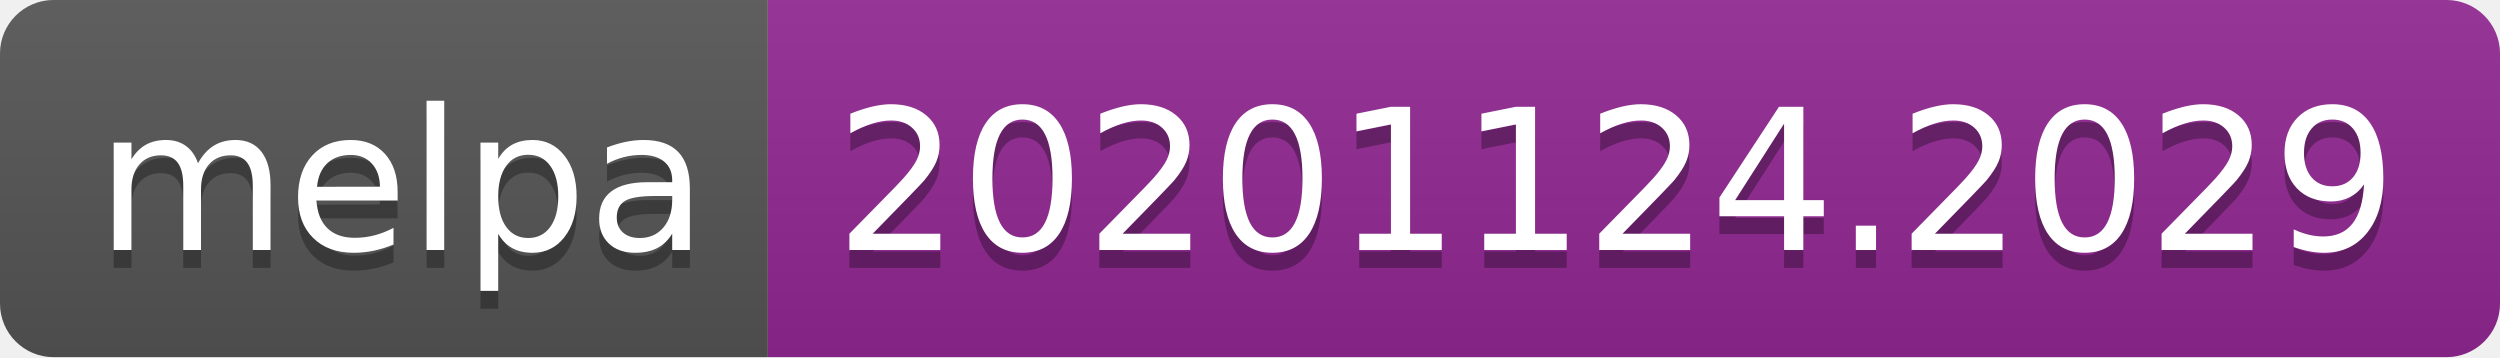
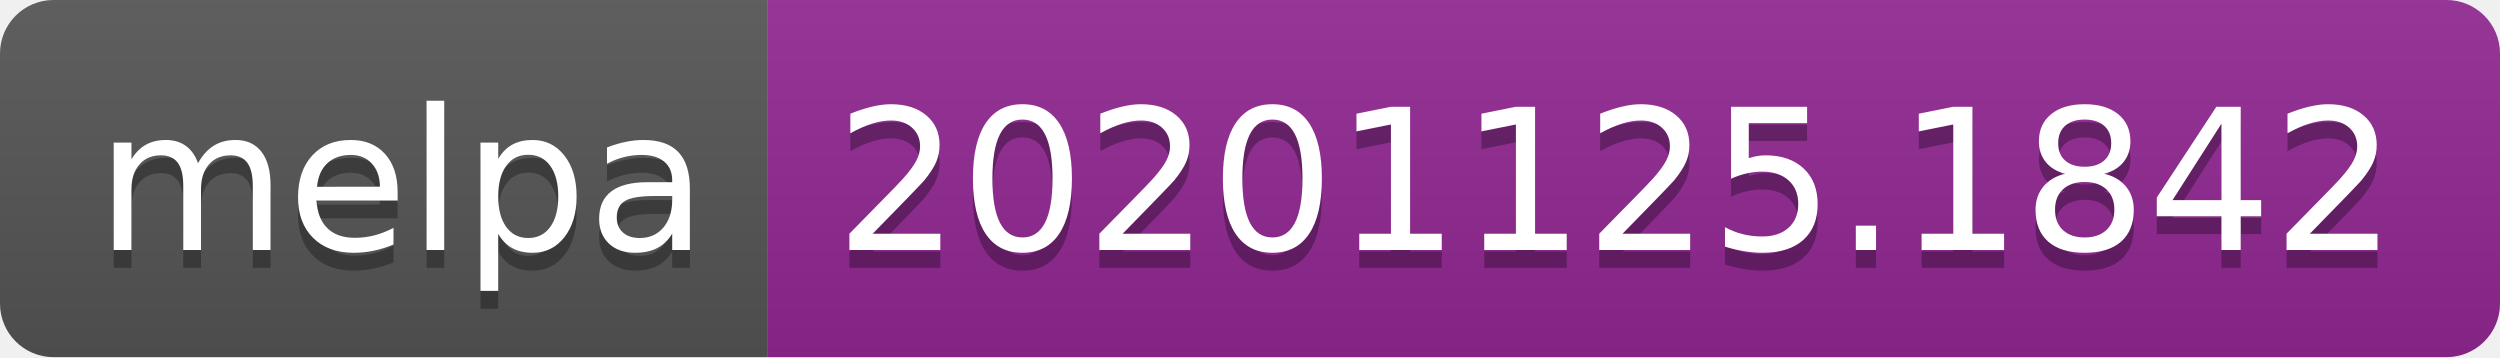
- <svg xmlns="http://www.w3.org/2000/svg" width="140" height="20" role="img" aria-label="melpa: 20201124.2029">
+ <svg xmlns="http://www.w3.org/2000/svg" width="140" height="20" role="img" aria-label="melpa: 20201125.1842">
  <linearGradient id="s" x2="0" y2="100%">
    <stop offset="0" stop-color="#bbb" stop-opacity=".1" />
    <stop offset="1" stop-opacity=".1" />
  </linearGradient>
  <clipPath id="r">
    <rect width="140" height="20" rx="3" fill="#fff" />
  </clipPath>
  <g clip-path="url(#r)">
    <rect width="43" height="20" fill="#555" />
    <rect x="43" width="97" height="20" fill="#922793" />
    <rect width="140" height="20" fill="url(#s)" />
  </g>
  <g fill="#fff" text-anchor="middle" font-family="Verdana,Geneva,DejaVu Sans,sans-serif" text-rendering="geometricPrecision" font-size="110">
    <text aria-hidden="true" x="225" y="150" fill="#010101" fill-opacity=".3" transform="scale(.1)" textLength="330">melpa</text>
    <text x="225" y="140" transform="scale(.1)" fill="#fff" textLength="330">melpa</text>
-     <text aria-hidden="true" x="905" y="150" fill="#010101" fill-opacity=".3" transform="scale(.1)" textLength="870">20201124.2029</text>
-     <text x="905" y="140" transform="scale(.1)" fill="#fff" textLength="870">20201124.2029</text>
+     <text aria-hidden="true" x="905" y="150" fill="#010101" fill-opacity=".3" transform="scale(.1)" textLength="870">20201125.1842</text>
+     <text x="905" y="140" transform="scale(.1)" fill="#fff" textLength="870">20201125.1842</text>
  </g>
</svg>
